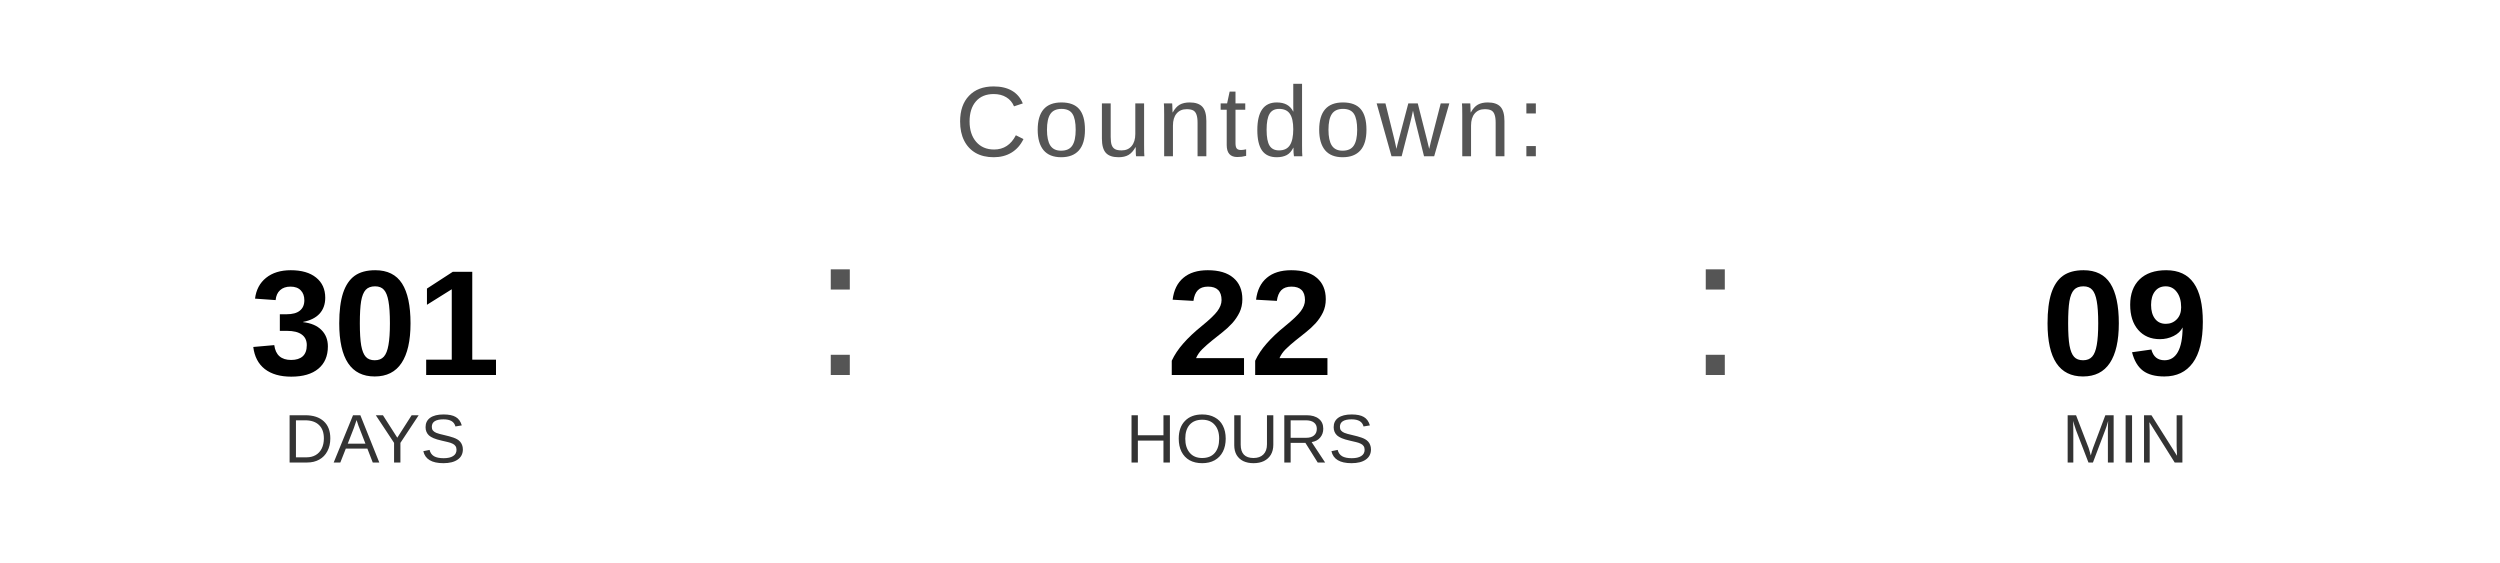
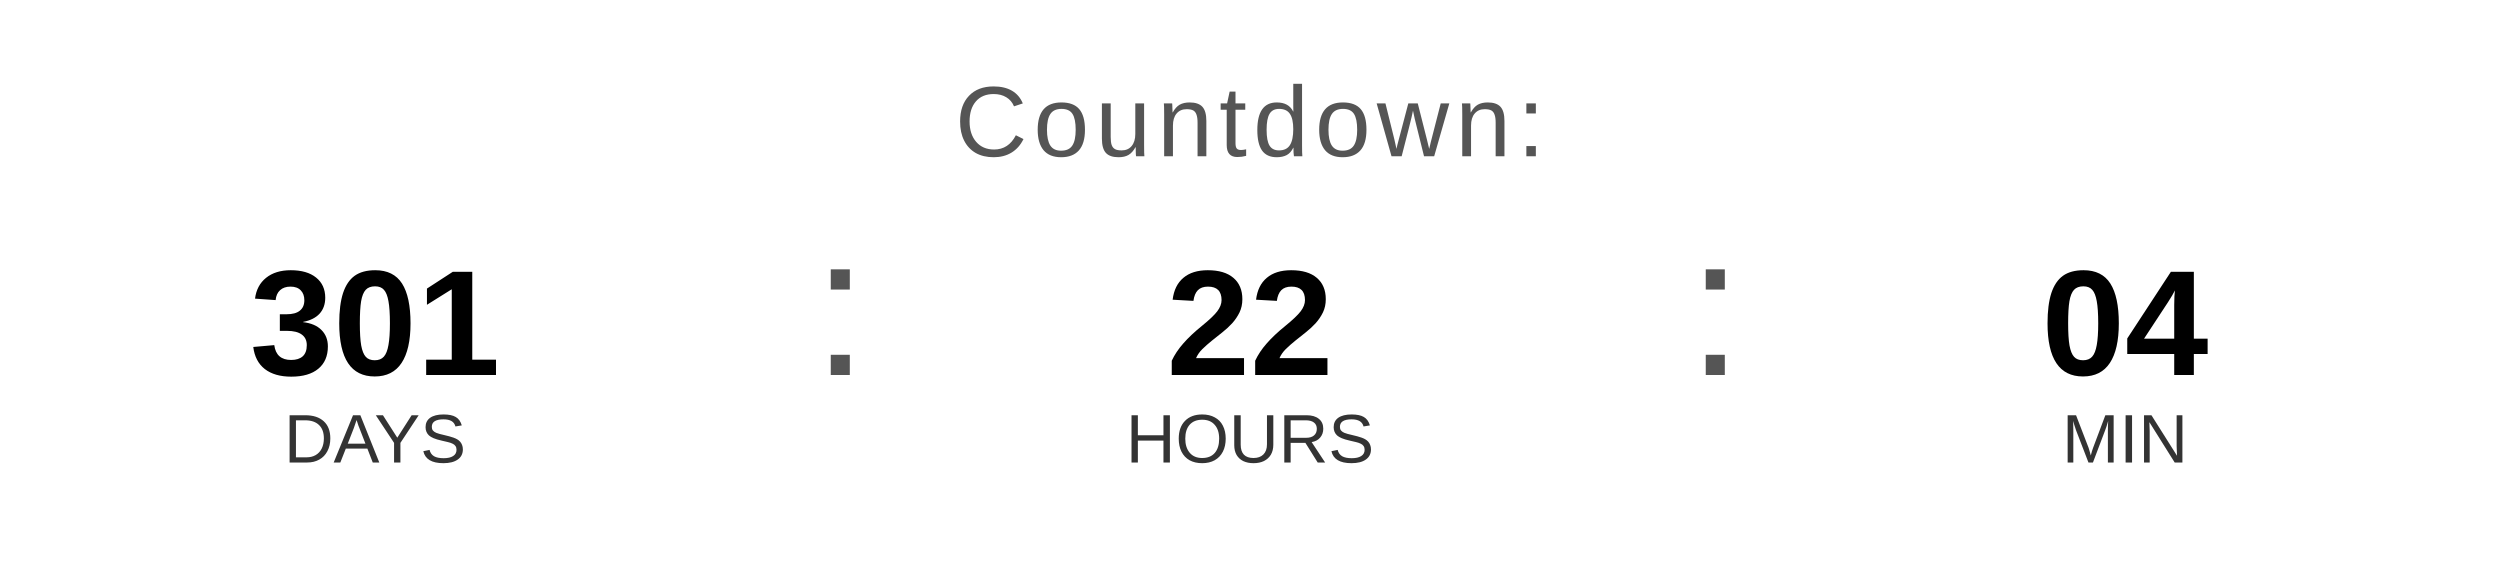
<svg xmlns="http://www.w3.org/2000/svg" width="400" height="90" viewBox="0 0 400 90">
  <text x="200" y="25" font-family="Arial, Helvetica, sans-serif" font-size="16" fill="#555555" text-anchor="middle" letter-spacing="1">
    Countdown:
  </text>
  <text x="60" y="60" font-family="Arial, Helvetica, sans-serif" font-size="24" font-weight="bold" fill="#000000" text-anchor="middle">301</text>
  <text x="60" y="74" font-family="Arial, Helvetica, sans-serif" font-size="11" fill="#333333" text-anchor="middle">DAYS</text>
  <text x="130" y="60" font-family="Arial, sans-serif" font-size="32" fill="#555555">:</text>
  <text x="200" y="60" font-family="Arial, Helvetica, sans-serif" font-size="24" font-weight="bold" fill="#000000" text-anchor="middle">22</text>
  <text x="200" y="74" font-family="Arial, Helvetica, sans-serif" font-size="11" fill="#333333" text-anchor="middle">HOURS</text>
  <text x="270" y="60" font-family="Arial, sans-serif" font-size="32" fill="#555555">:</text>
-   <text x="340" y="60" font-family="Arial, Helvetica, sans-serif" font-size="24" font-weight="bold" fill="#000000" text-anchor="middle">09</text>
+   <text x="340" y="60" font-family="Arial, Helvetica, sans-serif" font-size="24" font-weight="bold" fill="#000000" text-anchor="middle">04</text>
  <text x="340" y="74" font-family="Arial, Helvetica, sans-serif" font-size="11" fill="#333333" text-anchor="middle">MIN</text>
</svg>
